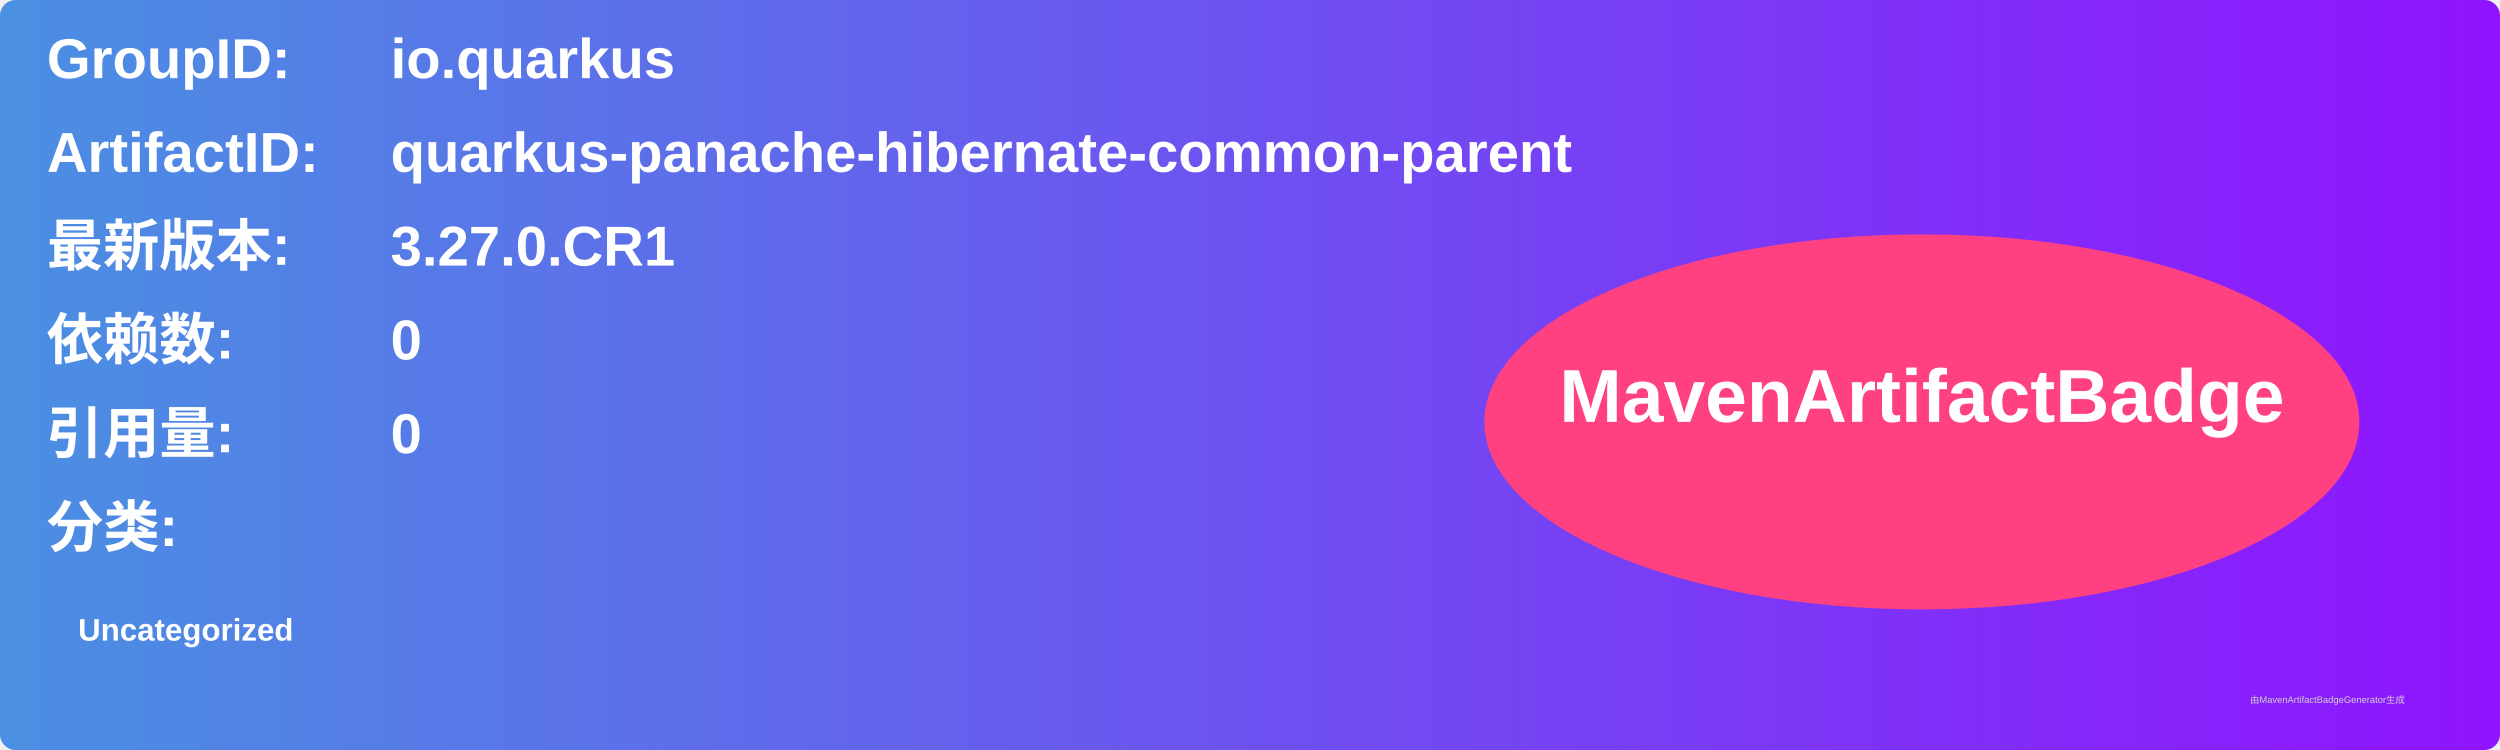
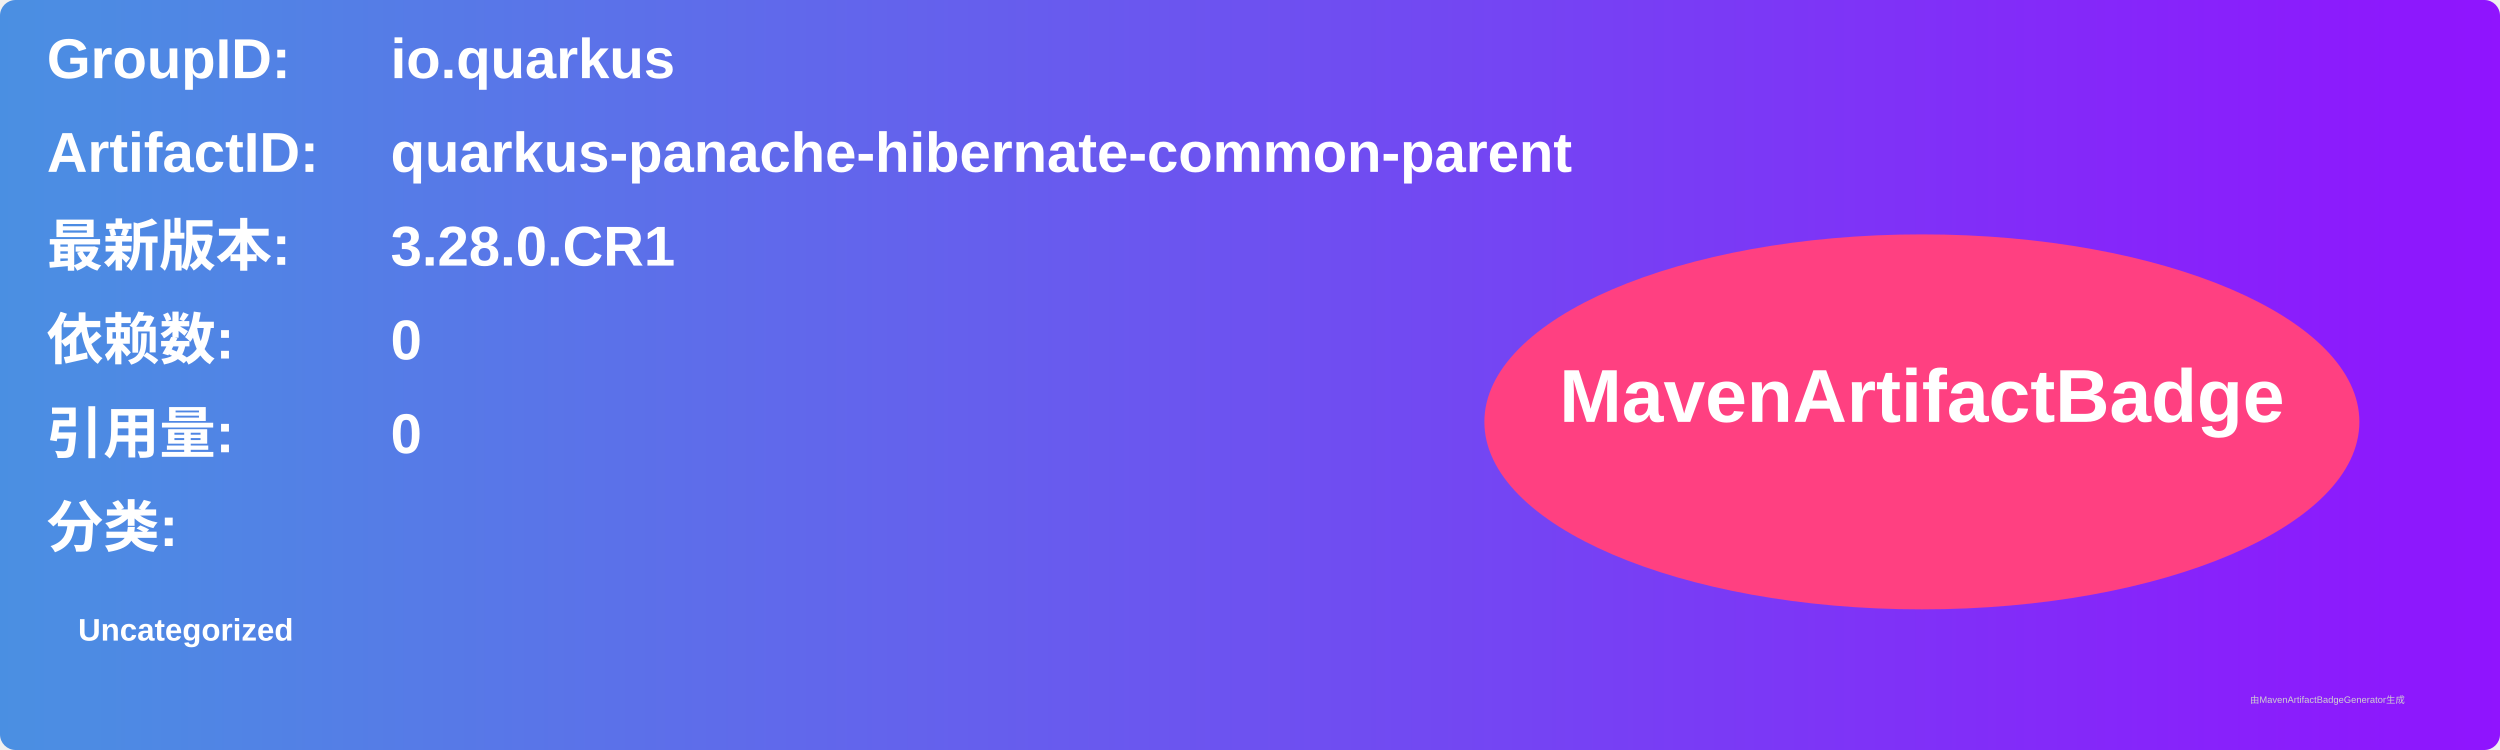
<svg xmlns="http://www.w3.org/2000/svg" width="800" height="240" viewBox="0 0 800 240">
  <linearGradient id="grad" x1="0%" y1="0%" x2="100%" y2="0%">
    <stop offset="0%" stop-color="#4a90e2" />
    <stop offset="100%" stop-color="#9013fe" />
  </linearGradient>
  <rect width="100%" height="100%" rx="5" ry="5" fill="url(#grad)" />
  <g transform="translate(15, 15)">
    <text x="0" y="10" font-family="Arial" font-size="18" fill="white" font-weight="bold" width="260">GroupID:</text>
    <text x="110" y="10" font-family="Arial" font-size="18" fill="white" font-weight="bold" width="460">io.quarkus</text>
    <text x="0" y="40" font-family="Arial" font-size="18" fill="white" font-weight="bold" width="260">ArtifactID:</text>
    <text x="110" y="40" font-family="Arial" font-size="18" fill="white" font-weight="bold" width="460">quarkus-panache-hibernate-common-parent</text>
    <text x="0" y="70" font-family="Arial" font-size="18" fill="white" font-weight="bold">最新版本:</text>
    <text x="110" y="70" font-family="Arial" font-size="18" fill="white" font-weight="bold">
-       <tspan font-weight="bold">3.27.0.CR1</tspan>
+       <tspan font-weight="bold">3.28.0.CR1</tspan>
    </text>
    <text x="0" y="100" font-family="Arial" font-size="18" fill="white" font-weight="bold">依赖数: </text>
    <text x="110" y="100" font-family="Arial" font-size="18" fill="white">
      <tspan font-weight="bold">0</tspan>
    </text>
    <text x="0" y="130" font-family="Arial" font-size="18" fill="white" font-weight="bold">引用量: </text>
    <text x="110" y="130" font-family="Arial" font-size="18" fill="white">
      <tspan font-weight="bold">0</tspan>
    </text>
    <text x="0" y="160" font-family="Arial" font-size="18" fill="white" font-weight="bold">分类:</text>
    <text x="10" y="190" font-family="Arial" font-size="10" fill="white">
      <tspan font-weight="bold">Uncategorized</tspan>
    </text>
    <ellipse cx="600" cy="120" rx="140" ry="60" fill="#ff4081" />
    <text x="600" y="120" text-anchor="middle" font-family="Arial" font-size="24" fill="white" font-weight="bold">MavenArtifactBadge</text>
  </g>
  <text x="720" y="225" font-family="Arial" font-size="3" fill="#d0d0d0">由MavenArtifactBadgeGenerator生成</text>
</svg>
